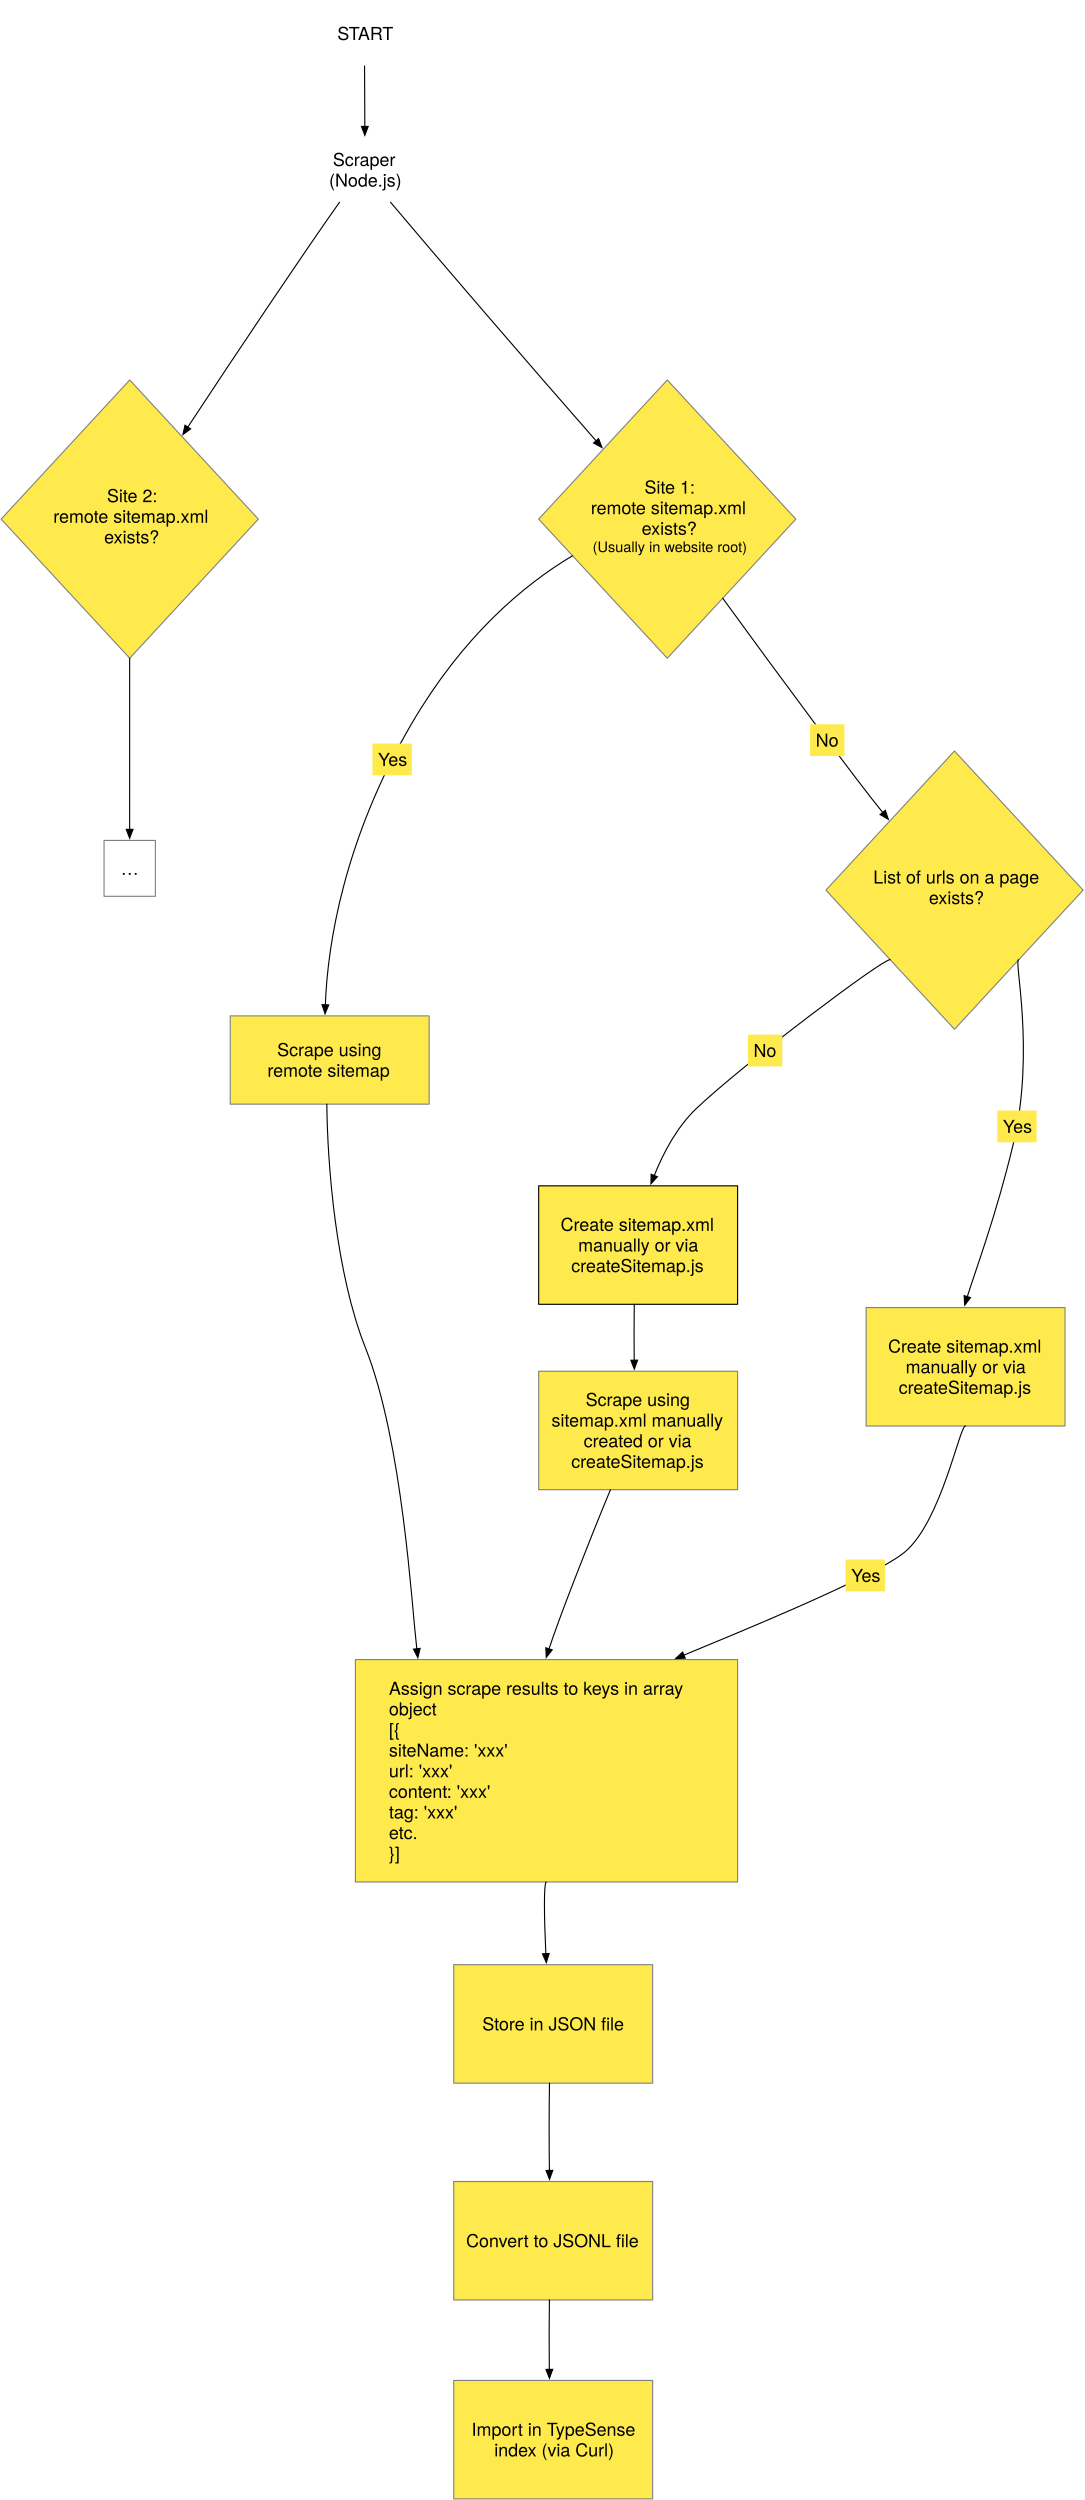
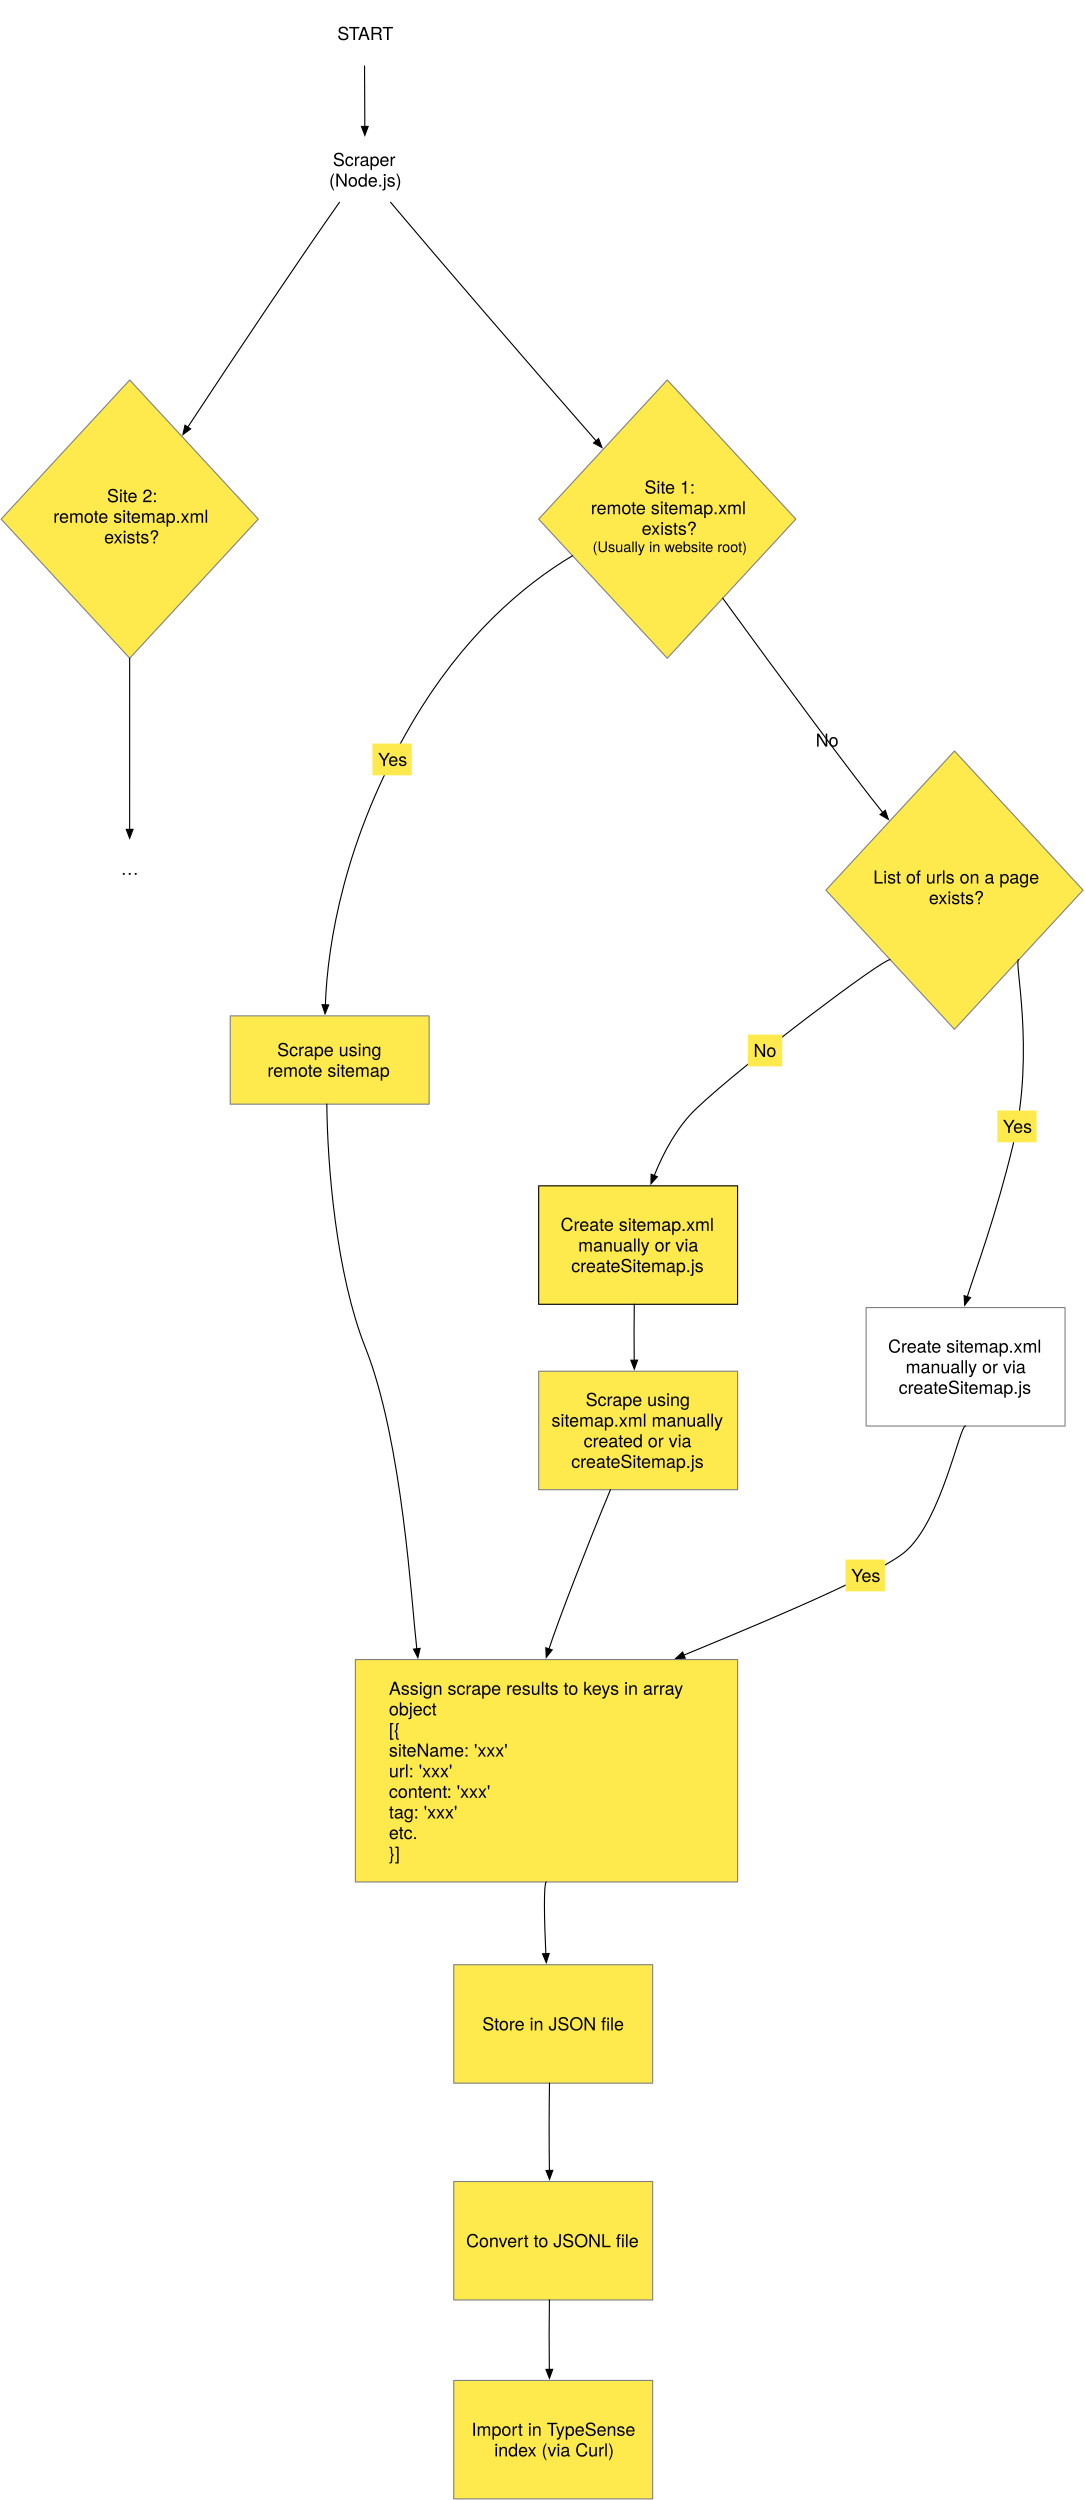
<svg xmlns="http://www.w3.org/2000/svg" xmlns:xlink="http://www.w3.org/1999/xlink" version="1.1" viewBox="252 67 970 2237">
  <defs>
    <marker orient="auto" overflow="visible" markerUnits="strokeWidth" id="FilledArrow_Marker" stroke-linejoin="miter" stroke-miterlimit="10" viewBox="-1 -4 10 8" markerWidth="10" markerHeight="8" color="black">
      <g>
        <path d="M 8 0 L 0 -3 L 0 3 Z" fill="currentColor" stroke="currentColor" stroke-width="1" />
      </g>
    </marker>
  </defs>
  <g id="Canvas_1" stroke="none" stroke-opacity="1" fill="none" stroke-dasharray="none" fill-opacity="1">
    <g id="Canvas_1_Layer_1">
      <g id="Graphic_3">
        <rect x="487" y="68" fill="#ffea4d" />
        <rect x="487" y="68" stroke="gray" stroke-linecap="round" stroke-linejoin="round" stroke-width="1" />
        <text transform="translate(492 87.776)" fill="black">
          <tspan font-family="Helvetica Neue" font-size="16" fill="black" x="61.848" y="15">START</tspan>
        </text>
      </g>
      <g id="Graphic_8">
        <rect x="487" y="190" fill="#ffea4d" />
        <rect x="487" y="190" stroke="gray" stroke-linecap="round" stroke-linejoin="round" stroke-width="1" />
        <a xlink:href="https://github.com/WebOfTrust/WOT-terms/tree/main/scrapers">
          <text transform="translate(492 200.552)" fill="black">
            <tspan font-family="Helvetica Neue" font-size="16" fill="black" x="57.856" y="15">Scraper</tspan>
            <tspan font-family="Helvetica Neue" font-size="16" fill="black" x="54.448" y="33.448">(Node.js)</tspan>
          </text>
        </a>
      </g>
      <g id="Graphic_11">
        <path d="M 849.068 407 L 964.136 531.5 L 849.068 656 L 734 531.5 Z" fill="#ffea4d" />
        <path d="M 849.068 407 L 964.136 531.5 L 849.068 656 L 734 531.5 Z" stroke="gray" stroke-linecap="round" stroke-linejoin="round" stroke-width="1" />
        <text transform="translate(770.0684 493.656)" fill="black">
          <tspan font-family="Helvetica Neue" font-size="16" fill="black" x="58.629" y="15">Site 1:</tspan>
          <tspan font-family="Helvetica Neue" font-size="16" fill="black" x="10.605" y="33.448">remote sitemap.xml</tspan>
          <tspan font-family="Helvetica Neue" font-size="16" fill="black" x="56.117" y="51.896">exists?</tspan>
          <tspan font-family="Helvetica Neue" font-size="13" fill="black" x="12.213" y="67.344">(Usually in website root)</tspan>
        </text>
      </g>
      <g id="Graphic_12">
        <path d="M 368.068 407 L 483.136 531.5 L 368.068 656 L 253 531.5 Z" fill="#ffea4d" />
        <path d="M 368.068 407 L 483.136 531.5 L 368.068 656 L 253 531.5 Z" stroke="gray" stroke-linecap="round" stroke-linejoin="round" stroke-width="1" />
        <text transform="translate(289.0684 501.338)" fill="black">
          <tspan font-family="Helvetica Neue" font-size="16" fill="black" x="58.629" y="15">Site 2:</tspan>
          <tspan font-family="Helvetica Neue" font-size="16" fill="black" x="10.605" y="33.448">remote sitemap.xml</tspan>
          <tspan font-family="Helvetica Neue" font-size="16" fill="black" x="56.117" y="51.896">exists?</tspan>
        </text>
      </g>
      <g id="Line_13">
        <path d="M 578.204 126 C 578.353 149.404 578.422 166.952 578.44 180.101" marker-end="url(#FilledArrow_Marker)" stroke="black" stroke-linecap="round" stroke-linejoin="round" stroke-width="1" />
      </g>
      <g id="Line_15">
        <path d="M 555.764 248 C 523.691 293.368 463.649 382.779 420.074 449.116" marker-end="url(#FilledArrow_Marker)" stroke="black" stroke-linecap="round" stroke-linejoin="round" stroke-width="1" />
      </g>
      <g id="Line_16">
        <path d="M 601.476 248 C 642.042 296.241 726.423 394.28 785.358 461.425" marker-end="url(#FilledArrow_Marker)" stroke="black" stroke-linecap="round" stroke-linejoin="round" stroke-width="1" />
      </g>
      <g id="Graphic_17">
        <rect x="345.102" y="819" fill="#ffea4d" />
-         <rect x="345.102" y="819" width="45.932" height="50" stroke="gray" stroke-linecap="round" stroke-linejoin="round" stroke-width="1" />
+         <rect x="345.102" y="819" stroke="gray" stroke-linecap="round" stroke-linejoin="round" stroke-width="1" />
        <text transform="translate(350.1023 834.776)" fill="black">
          <tspan font-family="Helvetica Neue" font-size="16" fill="black" x="9.966" y="15">…</tspan>
        </text>
      </g>
      <g id="Line_18">
        <path d="M 368.012 655.939 C 367.992 711.2 367.98 772.006 367.999 809.1" marker-end="url(#FilledArrow_Marker)" stroke="black" stroke-linecap="round" stroke-linejoin="round" stroke-width="1" />
      </g>
      <g id="Graphic_19">
        <path d="M 1106.068 739 L 1221.136 863.5 L 1106.068 988 L 991 863.5 Z" fill="#ffea4d" />
        <path d="M 1106.068 739 L 1221.136 863.5 L 1106.068 988 L 991 863.5 Z" stroke="gray" stroke-linecap="round" stroke-linejoin="round" stroke-width="1" />
        <text transform="translate(1027.068 842.562)" fill="black">
          <tspan font-family="Helvetica Neue" font-size="16" fill="black" x="6.325" y="15">List of urls on a page </tspan>
          <tspan font-family="Helvetica Neue" font-size="16" fill="black" x="56.117" y="33.448">exists?</tspan>
        </text>
      </g>
      <g id="Line_20">
        <path d="M 898.7 602.3 C 948.127 670.416 1019.676 766.927 1041.825 793.964" marker-end="url(#FilledArrow_Marker)" stroke="black" stroke-linecap="round" stroke-linejoin="round" stroke-width="1" />
      </g>
      <g id="Graphic_24">
-         <rect x="976.898" y="715.08" width="30.736" height="28.448" fill="#ffea4d" />
+         <rect x="976.898" y="715.08" fill="#ffea4d" />
        <text transform="translate(981.898 720.0801)" fill="black">
          <tspan font-family="Helvetica Neue" font-size="16" fill="black" x="39257486e-20" y="15">No</tspan>
        </text>
      </g>
      <g id="Graphic_26">
-         <rect x="1027" y="1237" width="178" height="106" fill="#ffea4d" />
+         <rect x="1027" y="1237" fill="#ffea4d" />
        <rect x="1027" y="1237" width="178" height="106" stroke="gray" stroke-linecap="round" stroke-linejoin="round" stroke-width="1" />
        <a xlink:href="https://github.com/WebOfTrust/WOT-terms/blob/main/scrapers/createSitemap.js">
          <text transform="translate(1032 1262.328)" fill="black">
            <tspan font-family="Helvetica Neue" font-size="16" fill="black" x="14.648" y="15">Create sitemap.xml</tspan>
            <tspan font-family="Helvetica Neue" font-size="16" fill="black" x="30.36" y="33.448">manually or via </tspan>
            <tspan font-family="Helvetica Neue" font-size="16" fill="black" x="24.136" y="51.896">createSitemap.js</tspan>
          </text>
        </a>
      </g>
      <g id="Line_32">
        <path d="M 1163.602 925.75 C 1158.602 923.75 1178.667 1006.667 1158.667 1090.667 C 1143.419 1154.708 1123.899 1206.488 1117.559 1227.225" marker-end="url(#FilledArrow_Marker)" stroke="black" stroke-linecap="round" stroke-linejoin="round" stroke-width="1" />
      </g>
      <g id="Graphic_31">
        <rect x="1144.378" y="1060.689" width="35.184" height="28.448" fill="#ffea4d" />
        <text transform="translate(1149.378 1065.689)" fill="black">
          <tspan font-family="Helvetica Neue" font-size="16" fill="black" x="552447e-18" y="15">Yes</tspan>
        </text>
      </g>
      <g id="Graphic_33">
        <rect x="570" y="1552" width="342" height="199" fill="#ffea4d" />
        <rect x="570" y="1552" width="342" height="199" stroke="gray" stroke-linecap="round" stroke-linejoin="round" stroke-width="1" />
        <text transform="translate(600 1568.484)" fill="black">
          <tspan font-family="Helvetica Neue" font-size="16" fill="black" x="0" y="15">Assign scrape results to keys in array </tspan>
          <tspan font-family="Helvetica Neue" font-size="16" fill="black" x="0" y="33.448">object</tspan>
          <tspan font-family="Helvetica Neue" font-size="16" fill="black" x="0" y="51.896">[{</tspan>
          <tspan font-family="Helvetica Neue" font-size="16" fill="black" x="0" y="70.344">    siteName: 'xxx'</tspan>
          <tspan font-family="Helvetica Neue" font-size="16" fill="black" x="0" y="88.792">    url: 'xxx'</tspan>
          <tspan font-family="Helvetica Neue" font-size="16" fill="black" x="0" y="107.24">    content: 'xxx'</tspan>
          <tspan font-family="Helvetica Neue" font-size="16" fill="black" x="0" y="125.688">    tag: 'xxx'</tspan>
          <tspan font-family="Helvetica Neue" font-size="16" fill="black" x="0" y="144.136">etc.</tspan>
          <tspan font-family="Helvetica Neue" font-size="16" fill="black" x="0" y="162.584">}]</tspan>
        </text>
      </g>
      <g id="Line_35">
        <path d="M 1116 1343 C 1111 1341 1094.406 1428.771 1061.333 1456 C 1033.183 1479.177 900.075 1532.863 863.966 1547.978" marker-end="url(#FilledArrow_Marker)" stroke="black" stroke-linecap="round" stroke-linejoin="round" stroke-width="1" />
      </g>
      <g id="Graphic_34">
        <rect x="1008.657" y="1462.513" width="35.184" height="28.448" fill="#ffea4d" />
        <text transform="translate(1013.657 1467.513)" fill="black">
          <tspan font-family="Helvetica Neue" font-size="16" fill="black" x="552447e-18" y="15">Yes</tspan>
        </text>
      </g>
      <g id="Graphic_36">
        <rect x="734" y="1128.086" width="178" height="106" fill="#ffea4d" />
        <rect x="734" y="1128.086" width="178" height="106" stroke="black" stroke-linecap="round" stroke-linejoin="round" stroke-width="1" />
        <a xlink:href="https://github.com/WebOfTrust/WOT-terms/blob/main/scrapers/createSitemap.js">
          <text transform="translate(739 1153.414)" fill="black">
            <tspan font-family="Helvetica Neue" font-size="16" fill="black" x="14.648" y="15">Create sitemap.xml</tspan>
            <tspan font-family="Helvetica Neue" font-size="16" fill="black" x="30.36" y="33.448">manually or via </tspan>
            <tspan font-family="Helvetica Neue" font-size="16" fill="black" x="24.136" y="51.896">createSitemap.js</tspan>
          </text>
        </a>
      </g>
      <g id="Graphic_37">
        <rect x="734" y="1294" width="178" height="106" fill="#ffea4d" />
        <rect x="734" y="1294" width="178" height="106" stroke="gray" stroke-linecap="round" stroke-linejoin="round" stroke-width="1" />
        <a xlink:href="https://github.com/WebOfTrust/WOT-terms/blob/main/scrapers/createSitemap.js">
          <text transform="translate(739 1310.104)" fill="black">
            <tspan font-family="Helvetica Neue" font-size="16" fill="black" x="37.032" y="15">Scrape using </tspan>
            <tspan font-family="Helvetica Neue" font-size="16" fill="black" x="6.488" y="33.448">sitemap.xml manually</tspan>
            <tspan font-family="Helvetica Neue" font-size="16" fill="black" x="35.256" y="51.896">created or via </tspan>
            <tspan font-family="Helvetica Neue" font-size="16" fill="black" x="24.136" y="70.344">createSitemap.js</tspan>
          </text>
        </a>
      </g>
      <g id="Line_39">
        <path d="M 1048.534 925.75 C 1043.534 923.75 917 1019 875 1059 C 858.354 1074.853 846 1097.406 837.441 1118.823" marker-end="url(#FilledArrow_Marker)" stroke="black" stroke-linecap="round" stroke-linejoin="round" stroke-width="1" />
      </g>
      <g id="Graphic_38">
        <rect x="921.237" y="992.755" width="30.736" height="28.448" fill="#ffea4d" />
        <text transform="translate(926.2369 997.7547)" fill="black">
          <tspan font-family="Helvetica Neue" font-size="16" fill="black" x="39257486e-20" y="15">No</tspan>
        </text>
      </g>
      <g id="Line_41">
        <path d="M 819.551 1234.086 C 819.329 1250.001 819.311 1267.613 819.488 1284.101" marker-end="url(#FilledArrow_Marker)" stroke="black" stroke-linecap="round" stroke-linejoin="round" stroke-width="1" />
      </g>
      <g id="Line_42">
        <path d="M 798.223 1400 C 777.917 1448.821 751.373 1517.35 743.264 1542.373" marker-end="url(#FilledArrow_Marker)" stroke="black" stroke-linecap="round" stroke-linejoin="round" stroke-width="1" />
      </g>
      <g id="Graphic_43">
        <rect x="458" y="976" width="178" height="79" fill="#ffea4d" />
        <rect x="458" y="976" width="178" height="79" stroke="gray" stroke-linecap="round" stroke-linejoin="round" stroke-width="1" />
        <text transform="translate(463 997.052)" fill="black">
          <tspan font-family="Helvetica Neue" font-size="16" fill="black" x="37.032" y="15">Scrape using</tspan>
          <tspan font-family="Helvetica Neue" font-size="16" fill="black" x="28.272" y="33.448">remote sitemap</tspan>
        </text>
      </g>
      <g id="Line_45">
        <path d="M 764.284 564.266 C 720.027 590.651 665.743 636.694 620 715.08 C 560.193 817.567 545.043 911.484 543.142 966.102" marker-end="url(#FilledArrow_Marker)" stroke="black" stroke-linecap="round" stroke-linejoin="round" stroke-width="1" />
      </g>
      <g id="Graphic_44">
        <rect x="585.256" y="732.334" width="35.184" height="28.448" fill="#ffea4d" />
        <text transform="translate(590.2557 737.3341)" fill="black">
          <tspan font-family="Helvetica Neue" font-size="16" fill="black" x="552447e-18" y="15">Yes</tspan>
        </text>
      </g>
      <g id="Line_46">
        <path d="M 544.438 1055 C 544.955 1108.895 552.513 1206.353 579 1273 C 612.206 1356.553 620.342 1503.398 624.95 1542.313" marker-end="url(#FilledArrow_Marker)" stroke="black" stroke-linecap="round" stroke-linejoin="round" stroke-width="1" />
      </g>
      <g id="Graphic_50">
        <rect x="658" y="1825" width="178" height="106" fill="#ffea4d" />
        <rect x="658" y="1825" width="178" height="106" stroke="gray" stroke-linecap="round" stroke-linejoin="round" stroke-width="1" />
        <a xlink:href="https://github.com/WebOfTrust/WOT-terms/tree/main/scrapers/modules">
          <text transform="translate(663 1868.776)" fill="black">
            <tspan font-family="Helvetica Neue" font-size="16" fill="black" x="20.584" y="15">Store in JSON file</tspan>
          </text>
        </a>
      </g>
      <g id="Graphic_49">
        <rect x="658" y="2019" width="178" height="106" fill="#ffea4d" />
        <rect x="658" y="2019" width="178" height="106" stroke="gray" stroke-linecap="round" stroke-linejoin="round" stroke-width="1" />
        <a xlink:href="https://github.com/WebOfTrust/WOT-terms/blob/main/scrapers/import.sh">
          <text transform="translate(663 2062.776)" fill="black">
            <tspan font-family="Helvetica Neue" font-size="16" fill="black" x="6.064" y="15">Convert to JSONL file</tspan>
          </text>
        </a>
      </g>
      <g id="Line_48">
        <path d="M 743.678 1931 C 743.287 1955.135 743.27 1983.879 743.607 2009.098" marker-end="url(#FilledArrow_Marker)" stroke="black" stroke-linecap="round" stroke-linejoin="round" stroke-width="1" />
      </g>
      <g id="Line_47">
        <path d="M 743.606 2125 C 743.311 2144.514 743.293 2166.804 743.539 2187.106" marker-end="url(#FilledArrow_Marker)" stroke="black" stroke-linecap="round" stroke-linejoin="round" stroke-width="1" />
      </g>
      <g id="Graphic_51">
        <rect x="658" y="2197" width="178" height="106" fill="#ffea4d" />
        <rect x="658" y="2197" width="178" height="106" stroke="gray" stroke-linecap="round" stroke-linejoin="round" stroke-width="1" />
        <a xlink:href="https://github.com/WebOfTrust/WOT-terms/blob/main/scrapers/import.sh">
          <text transform="translate(663 2231.552)" fill="black">
            <tspan font-family="Helvetica Neue" font-size="16" fill="black" x="10.944" y="15">Import in TypeSense</tspan>
            <tspan font-family="Helvetica Neue" font-size="16" fill="black" x="31.264" y="33.448">index (via Curl)</tspan>
          </text>
        </a>
      </g>
      <g id="Line_52">
        <path d="M 740.778 1751 C 738.494 1751.971 738.886 1783.648 740.425 1815.119" marker-end="url(#FilledArrow_Marker)" stroke="black" stroke-linecap="round" stroke-linejoin="round" stroke-width="1" />
      </g>
    </g>
  </g>
</svg>
